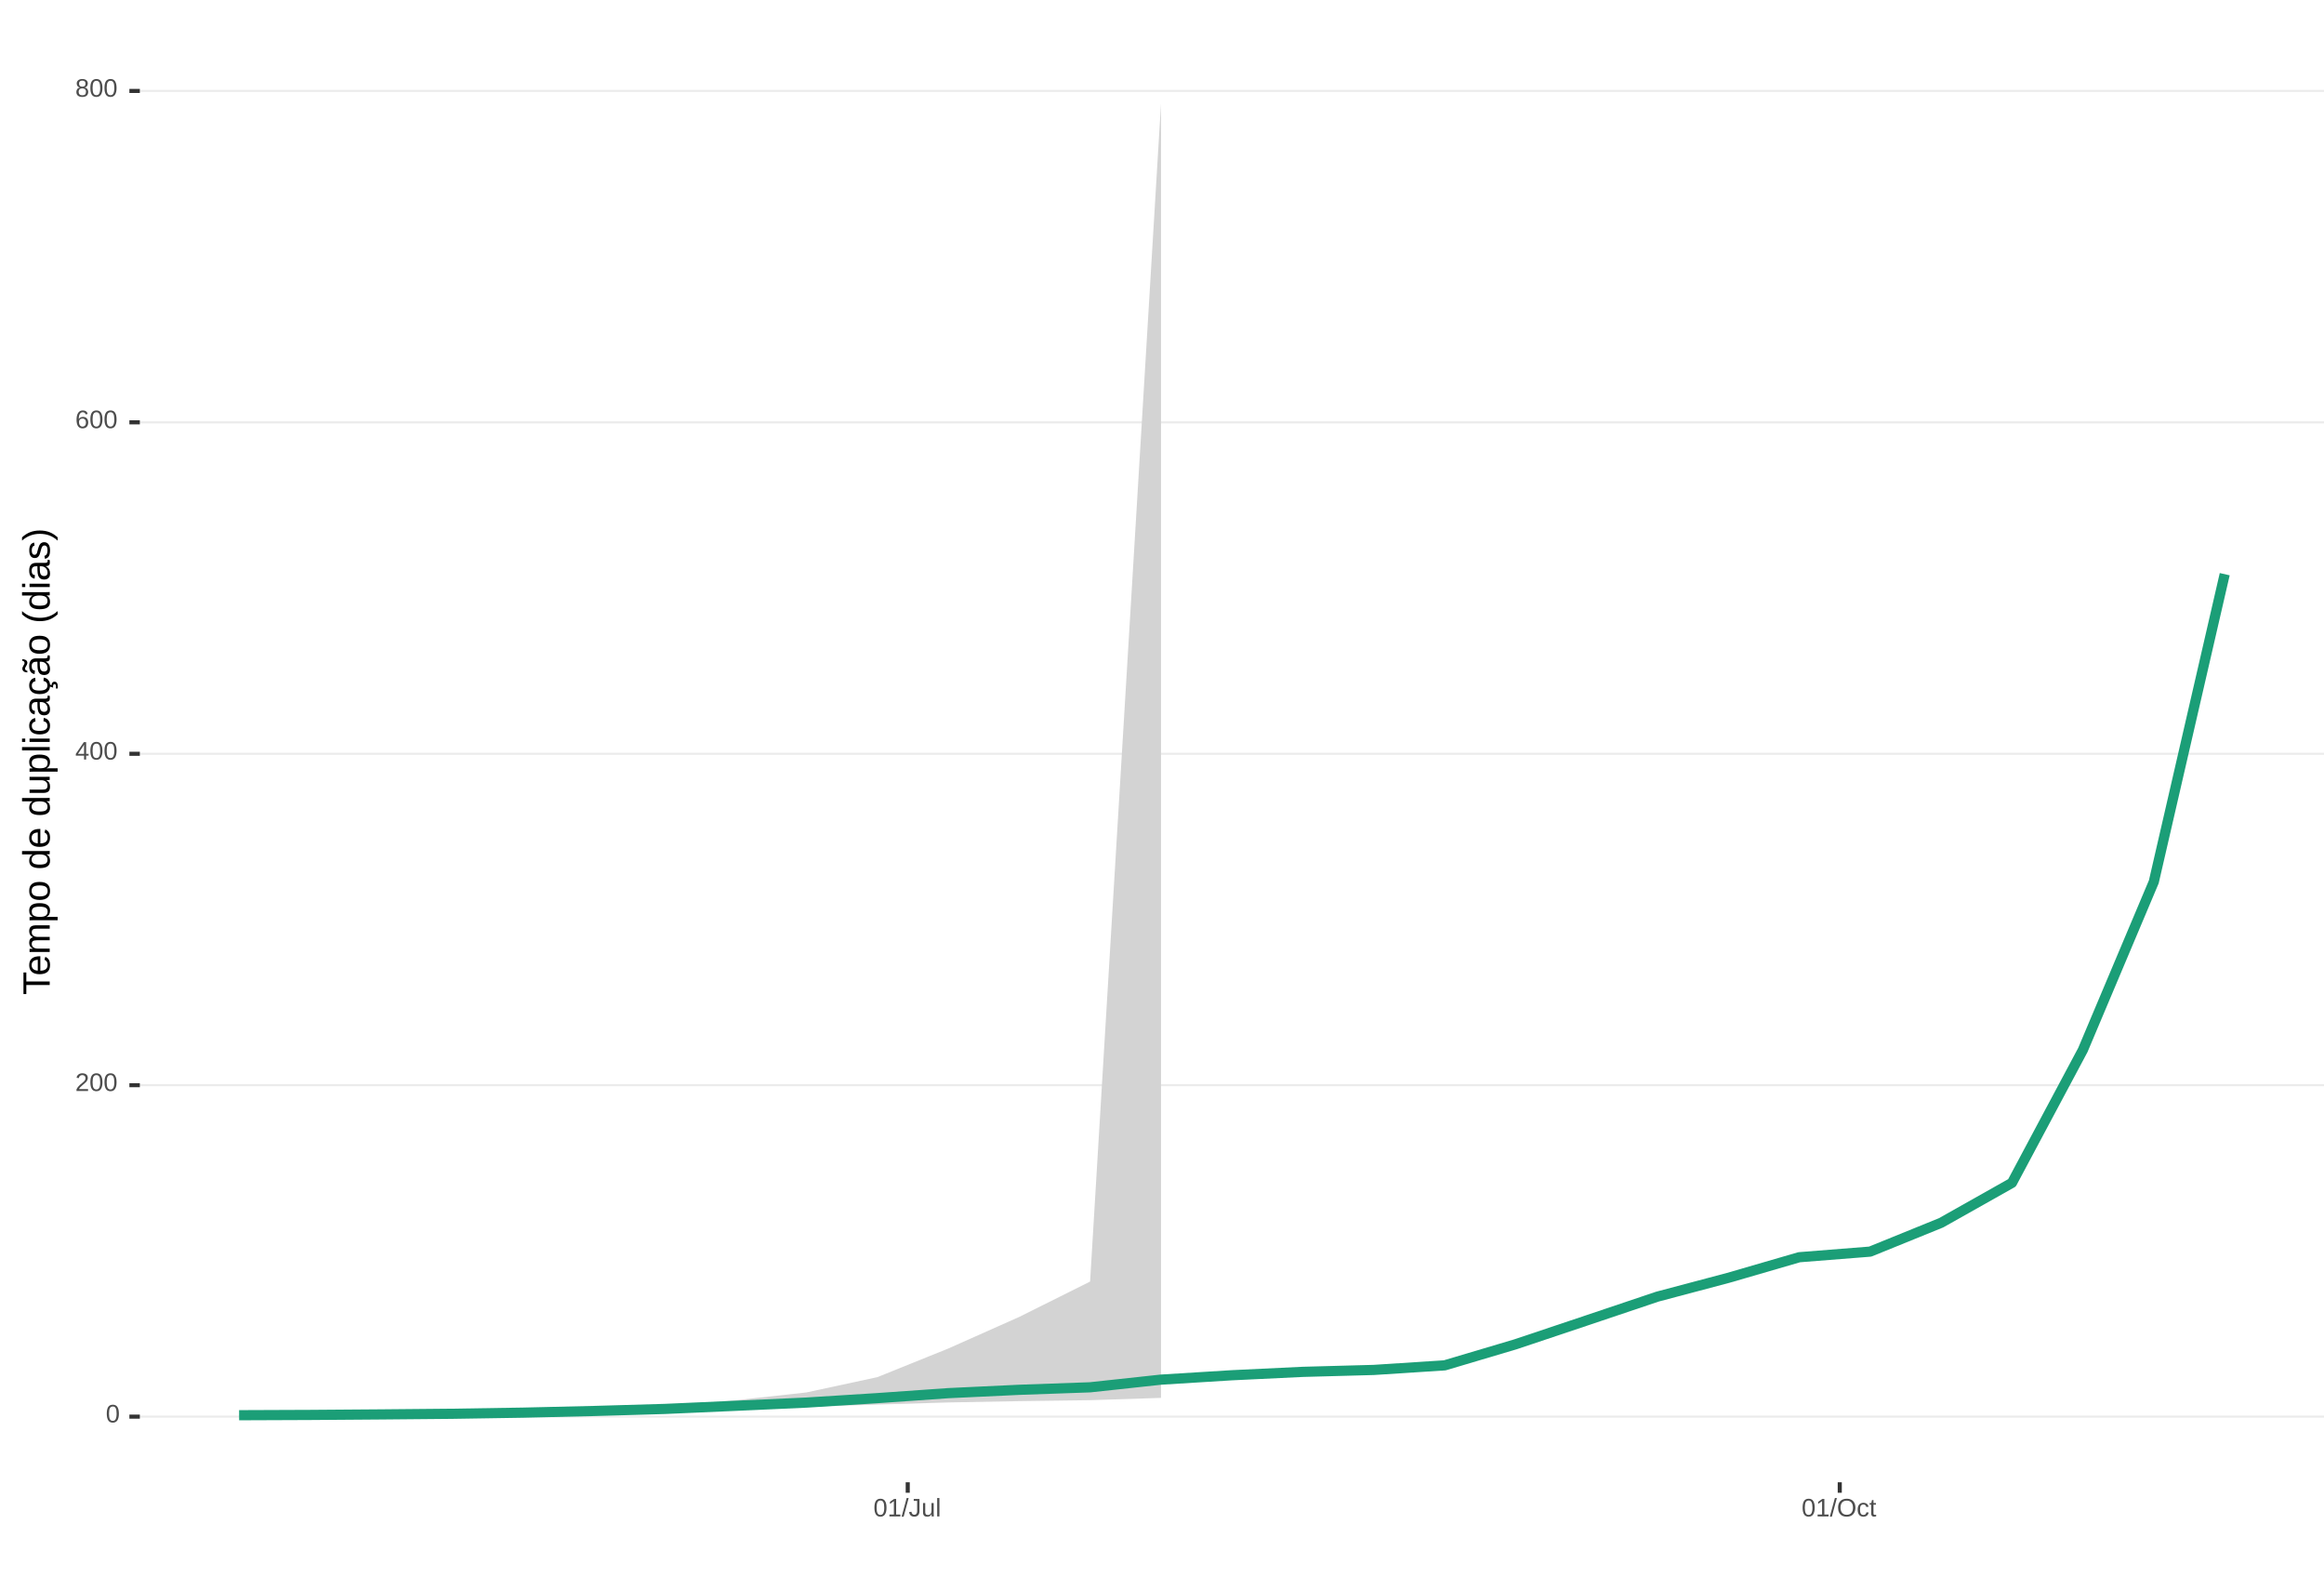
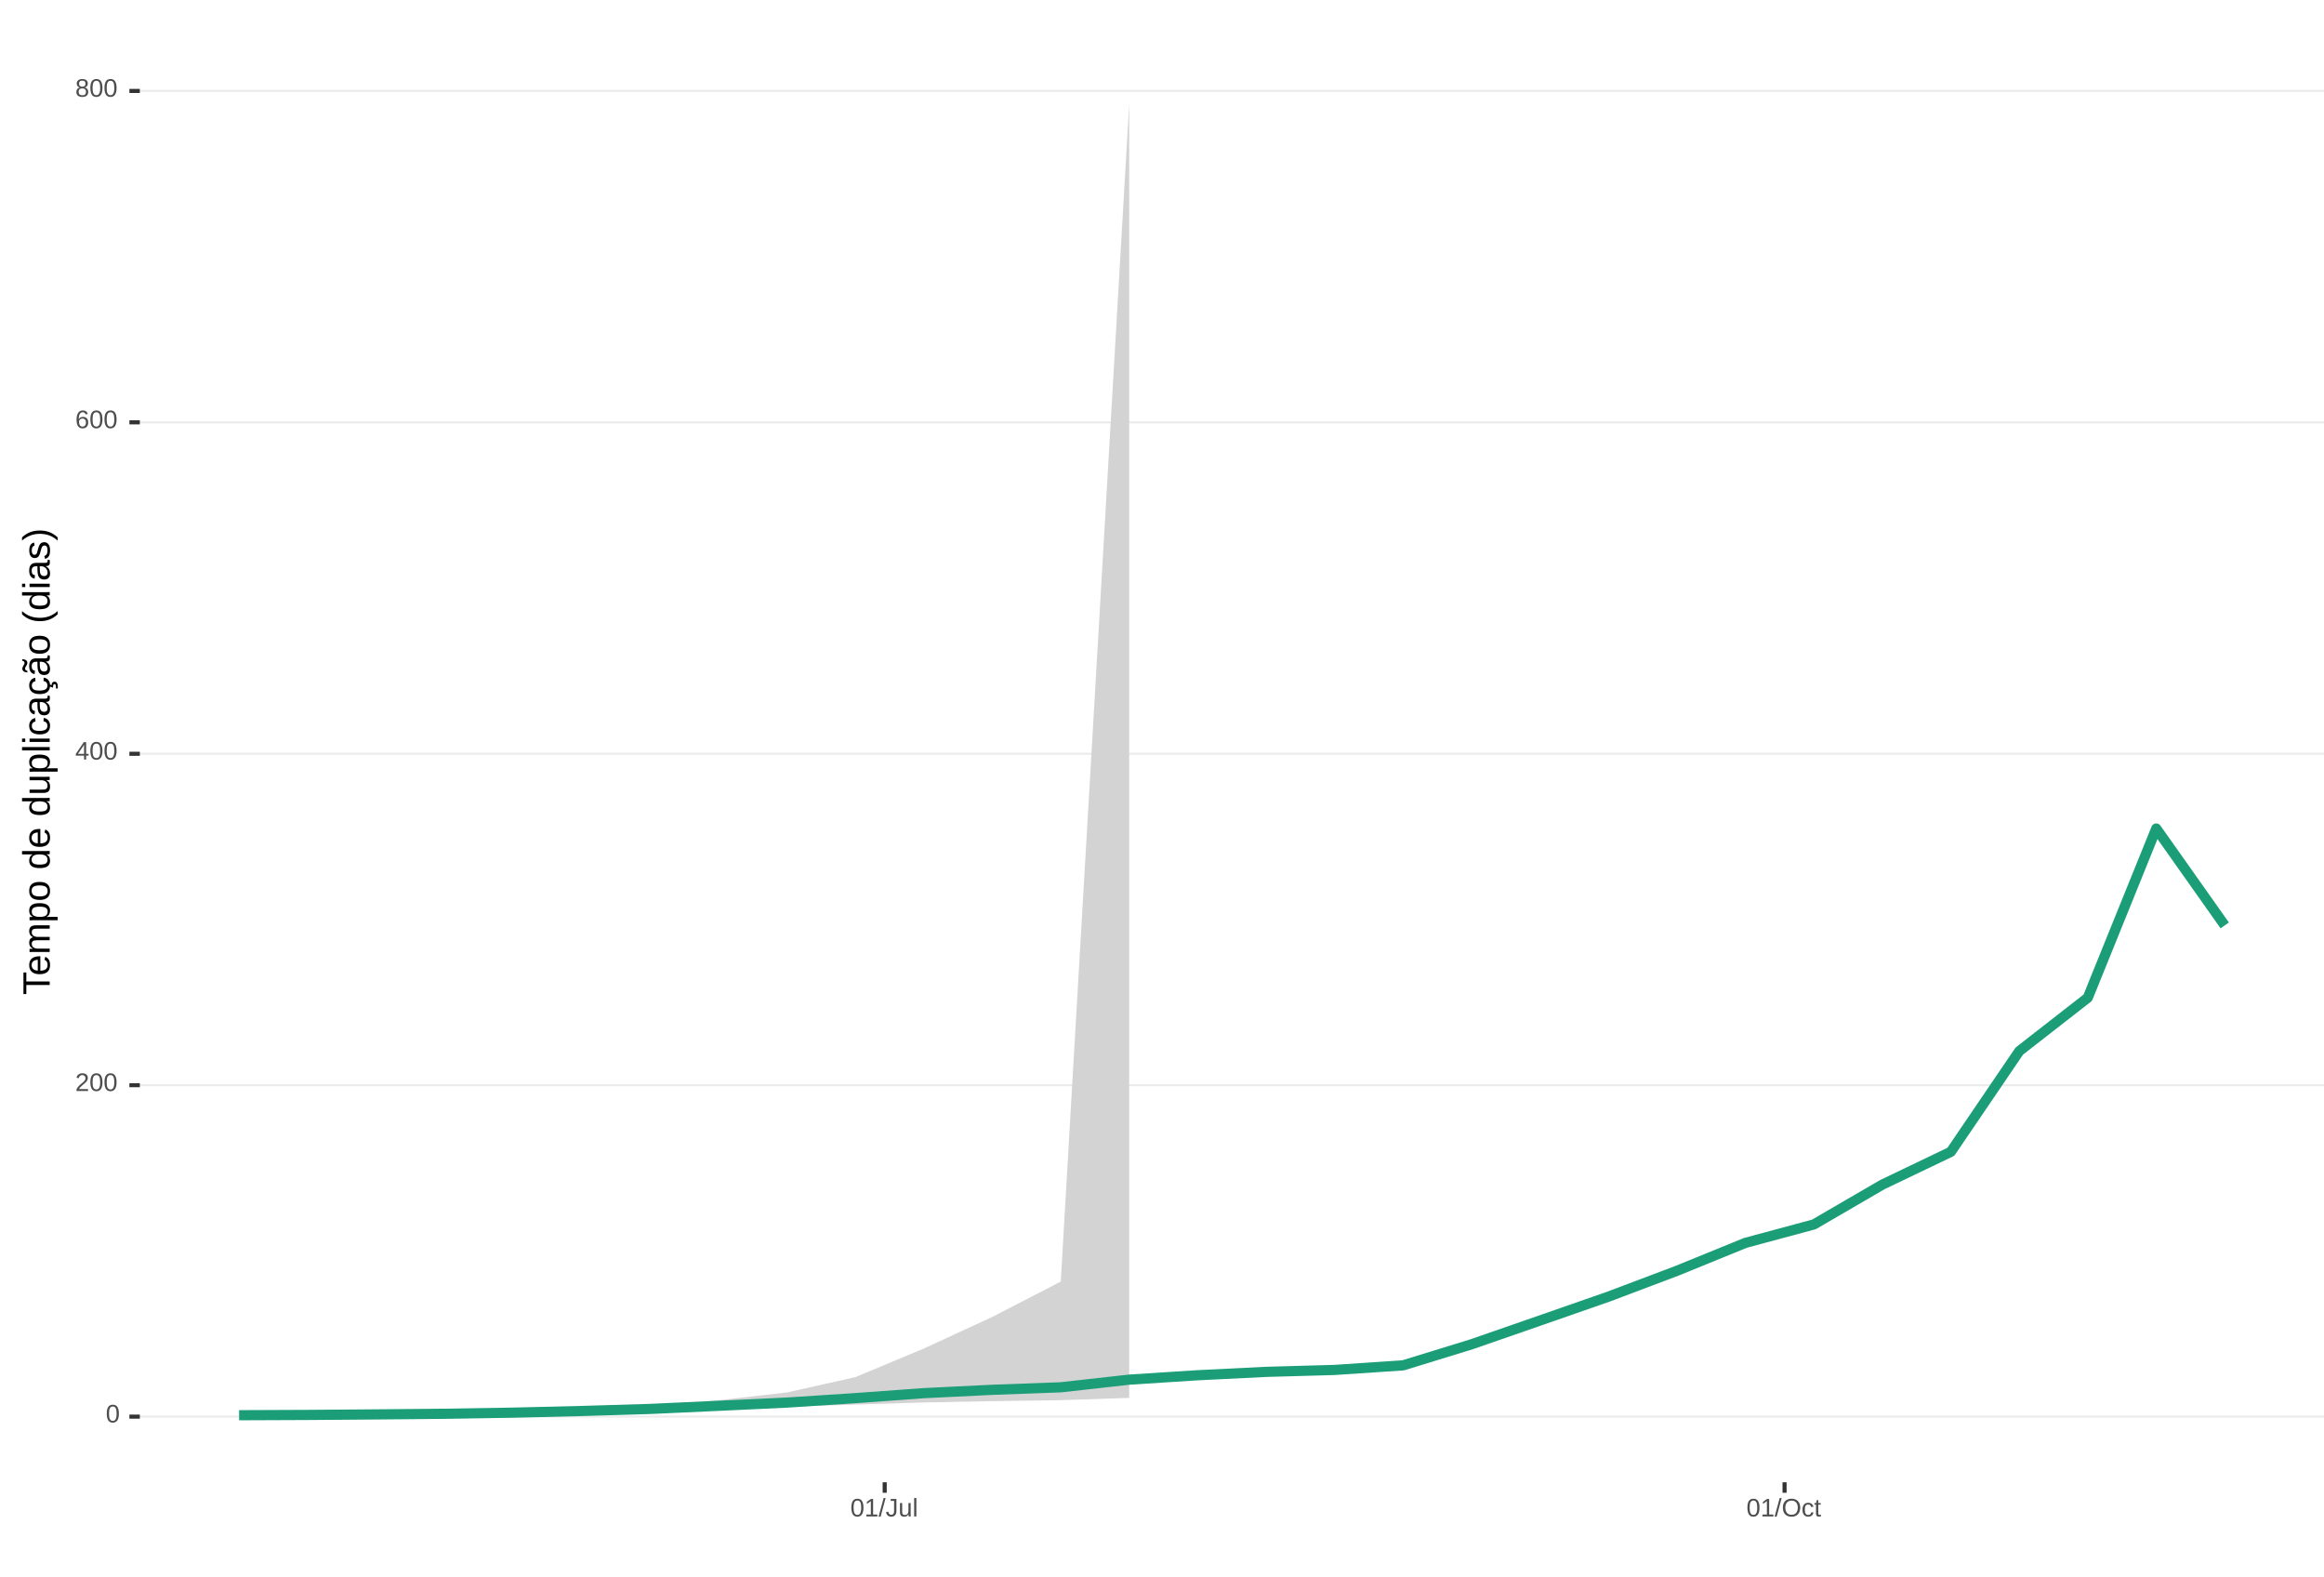
<svg xmlns="http://www.w3.org/2000/svg" xmlns:xlink="http://www.w3.org/1999/xlink" width="609pt" height="413pt" viewBox="0 0 609 413" version="1.1">
  <defs>
    <g>
      <symbol overflow="visible" id="glyph0-0">
        <path style="stroke:none;" d="M 0.672 -4.578 L 4.328 -4.578 L 4.328 0 L 0.672 0 Z M 0.906 -4.328 L 0.906 -0.25 L 4.078 -0.25 L 4.078 -4.328 Z M 0.906 -4.328 " />
      </symbol>
      <symbol overflow="visible" id="glyph0-1">
        <path style="stroke:none;" d="M 3.438 -2.297 C 3.438 -1.523 3.301 -0.938 3.031 -0.531 C 2.758 -0.133 2.363 0.062 1.844 0.062 C 1.312 0.062 0.914 -0.133 0.656 -0.531 C 0.395 -0.938 0.266 -1.523 0.266 -2.297 C 0.266 -3.078 0.391 -3.66 0.641 -4.047 C 0.898 -4.441 1.305 -4.641 1.859 -4.641 C 2.398 -4.641 2.797 -4.441 3.047 -4.047 C 3.305 -3.648 3.438 -3.066 3.438 -2.297 Z M 2.844 -2.297 C 2.844 -2.953 2.766 -3.426 2.609 -3.719 C 2.461 -4.02 2.211 -4.172 1.859 -4.172 C 1.504 -4.172 1.242 -4.023 1.078 -3.734 C 0.922 -3.441 0.844 -2.961 0.844 -2.297 C 0.844 -1.641 0.922 -1.16 1.078 -0.859 C 1.242 -0.555 1.5 -0.406 1.844 -0.406 C 2.188 -0.406 2.438 -0.555 2.594 -0.859 C 2.758 -1.172 2.844 -1.648 2.844 -2.297 Z M 2.844 -2.297 " />
      </symbol>
      <symbol overflow="visible" id="glyph0-2">
        <path style="stroke:none;" d="M 0.328 0 L 0.328 -0.406 C 0.441 -0.664 0.578 -0.891 0.734 -1.078 C 0.898 -1.273 1.066 -1.453 1.234 -1.609 C 1.41 -1.766 1.582 -1.91 1.75 -2.047 C 1.926 -2.18 2.082 -2.316 2.219 -2.453 C 2.363 -2.586 2.477 -2.727 2.562 -2.875 C 2.645 -3.02 2.688 -3.188 2.688 -3.375 C 2.688 -3.625 2.613 -3.816 2.469 -3.953 C 2.32 -4.098 2.117 -4.172 1.859 -4.172 C 1.609 -4.172 1.398 -4.102 1.234 -3.969 C 1.078 -3.832 0.984 -3.641 0.953 -3.391 L 0.359 -3.453 C 0.398 -3.816 0.555 -4.102 0.828 -4.312 C 1.098 -4.531 1.441 -4.641 1.859 -4.641 C 2.316 -4.641 2.672 -4.531 2.922 -4.312 C 3.172 -4.102 3.297 -3.797 3.297 -3.391 C 3.297 -3.211 3.254 -3.035 3.172 -2.859 C 3.086 -2.68 2.969 -2.504 2.812 -2.328 C 2.656 -2.16 2.348 -1.891 1.891 -1.516 C 1.641 -1.316 1.441 -1.133 1.297 -0.969 C 1.148 -0.801 1.047 -0.645 0.984 -0.5 L 3.359 -0.5 L 3.359 0 Z M 0.328 0 " />
      </symbol>
      <symbol overflow="visible" id="glyph0-3">
        <path style="stroke:none;" d="M 2.859 -1.031 L 2.859 0 L 2.312 0 L 2.312 -1.031 L 0.156 -1.031 L 0.156 -1.484 L 2.25 -4.578 L 2.859 -4.578 L 2.859 -1.5 L 3.5 -1.5 L 3.5 -1.031 Z M 2.312 -3.922 C 2.301 -3.91 2.27 -3.852 2.219 -3.75 C 2.164 -3.645 2.125 -3.57 2.094 -3.531 L 0.922 -1.797 L 0.75 -1.562 L 0.688 -1.5 L 2.312 -1.5 Z M 2.312 -3.922 " />
      </symbol>
      <symbol overflow="visible" id="glyph0-4">
        <path style="stroke:none;" d="M 3.406 -1.5 C 3.406 -1.02 3.273 -0.641 3.016 -0.359 C 2.754 -0.078 2.395 0.062 1.938 0.062 C 1.414 0.062 1.02 -0.125 0.75 -0.5 C 0.477 -0.883 0.344 -1.445 0.344 -2.188 C 0.344 -2.977 0.484 -3.582 0.766 -4 C 1.047 -4.426 1.445 -4.641 1.969 -4.641 C 2.664 -4.641 3.102 -4.332 3.281 -3.719 L 2.719 -3.609 C 2.602 -3.984 2.352 -4.172 1.969 -4.172 C 1.633 -4.172 1.375 -4.016 1.188 -3.703 C 1.008 -3.391 0.922 -2.941 0.922 -2.359 C 1.023 -2.555 1.172 -2.703 1.359 -2.797 C 1.555 -2.898 1.781 -2.953 2.031 -2.953 C 2.457 -2.953 2.789 -2.82 3.031 -2.562 C 3.281 -2.301 3.406 -1.945 3.406 -1.5 Z M 2.812 -1.469 C 2.812 -1.801 2.727 -2.055 2.562 -2.234 C 2.406 -2.422 2.18 -2.516 1.891 -2.516 C 1.617 -2.516 1.398 -2.43 1.234 -2.266 C 1.066 -2.109 0.984 -1.891 0.984 -1.609 C 0.984 -1.254 1.066 -0.961 1.234 -0.734 C 1.41 -0.516 1.633 -0.406 1.906 -0.406 C 2.188 -0.406 2.406 -0.5 2.562 -0.688 C 2.727 -0.875 2.812 -1.133 2.812 -1.469 Z M 2.812 -1.469 " />
      </symbol>
      <symbol overflow="visible" id="glyph0-5">
        <path style="stroke:none;" d="M 3.406 -1.281 C 3.406 -0.852 3.27 -0.52 3 -0.281 C 2.738 -0.051 2.359 0.062 1.859 0.062 C 1.367 0.062 0.984 -0.051 0.703 -0.281 C 0.43 -0.508 0.297 -0.836 0.297 -1.266 C 0.297 -1.566 0.379 -1.816 0.547 -2.016 C 0.711 -2.223 0.93 -2.348 1.203 -2.391 L 1.203 -2.406 C 0.953 -2.469 0.754 -2.594 0.609 -2.781 C 0.461 -2.977 0.391 -3.207 0.391 -3.469 C 0.391 -3.82 0.52 -4.102 0.781 -4.312 C 1.051 -4.531 1.406 -4.641 1.844 -4.641 C 2.289 -4.641 2.645 -4.535 2.906 -4.328 C 3.164 -4.117 3.297 -3.832 3.297 -3.469 C 3.297 -3.207 3.223 -2.977 3.078 -2.781 C 2.93 -2.582 2.734 -2.461 2.484 -2.422 L 2.484 -2.406 C 2.773 -2.352 3 -2.227 3.156 -2.031 C 3.32 -1.832 3.406 -1.582 3.406 -1.281 Z M 2.688 -3.438 C 2.688 -3.957 2.406 -4.219 1.844 -4.219 C 1.562 -4.219 1.348 -4.148 1.203 -4.016 C 1.066 -3.891 1 -3.695 1 -3.438 C 1 -3.176 1.07 -2.973 1.219 -2.828 C 1.363 -2.691 1.57 -2.625 1.844 -2.625 C 2.125 -2.625 2.332 -2.688 2.469 -2.812 C 2.613 -2.945 2.688 -3.156 2.688 -3.438 Z M 2.812 -1.328 C 2.812 -1.617 2.723 -1.832 2.547 -1.969 C 2.379 -2.113 2.145 -2.188 1.844 -2.188 C 1.539 -2.188 1.305 -2.109 1.141 -1.953 C 0.973 -1.797 0.891 -1.582 0.891 -1.312 C 0.891 -0.688 1.211 -0.375 1.859 -0.375 C 2.18 -0.375 2.422 -0.445 2.578 -0.594 C 2.734 -0.75 2.812 -0.992 2.812 -1.328 Z M 2.812 -1.328 " />
      </symbol>
      <symbol overflow="visible" id="glyph0-6">
        <path style="stroke:none;" d="M 0.5 0 L 0.5 -0.5 L 1.672 -0.5 L 1.672 -4.016 L 0.641 -3.281 L 0.641 -3.828 L 1.719 -4.578 L 2.266 -4.578 L 2.266 -0.5 L 3.375 -0.5 L 3.375 0 Z M 0.5 0 " />
      </symbol>
      <symbol overflow="visible" id="glyph0-7">
        <path style="stroke:none;" d="M 0 0.062 L 1.328 -4.828 L 1.844 -4.828 L 0.531 0.062 Z M 0 0.062 " />
      </symbol>
      <symbol overflow="visible" id="glyph0-8">
        <path style="stroke:none;" d="M 1.484 0.062 C 0.711 0.062 0.254 -0.336 0.109 -1.141 L 0.719 -1.234 C 0.75 -0.984 0.832 -0.785 0.969 -0.641 C 1.113 -0.504 1.285 -0.438 1.484 -0.438 C 1.711 -0.438 1.891 -0.516 2.016 -0.672 C 2.148 -0.828 2.219 -1.055 2.219 -1.359 L 2.219 -4.078 L 1.328 -4.078 L 1.328 -4.578 L 2.828 -4.578 L 2.828 -1.359 C 2.828 -0.922 2.707 -0.57 2.469 -0.312 C 2.227 -0.062 1.898 0.062 1.484 0.062 Z M 1.484 0.062 " />
      </symbol>
      <symbol overflow="visible" id="glyph0-9">
        <path style="stroke:none;" d="M 1.016 -3.516 L 1.016 -1.281 C 1.016 -1.051 1.035 -0.875 1.078 -0.75 C 1.129 -0.625 1.203 -0.531 1.297 -0.469 C 1.398 -0.414 1.551 -0.391 1.75 -0.391 C 2.031 -0.391 2.25 -0.484 2.406 -0.672 C 2.57 -0.867 2.656 -1.141 2.656 -1.484 L 2.656 -3.516 L 3.234 -3.516 L 3.234 -0.75 C 3.234 -0.344 3.242 -0.094 3.266 0 L 2.703 0 C 2.703 -0.008 2.703 -0.035 2.703 -0.078 C 2.703 -0.129 2.695 -0.188 2.688 -0.25 C 2.688 -0.312 2.688 -0.426 2.688 -0.594 L 2.672 -0.594 C 2.535 -0.352 2.379 -0.18 2.203 -0.078 C 2.023 0.016 1.805 0.062 1.547 0.062 C 1.16 0.062 0.879 -0.031 0.703 -0.219 C 0.523 -0.414 0.438 -0.734 0.438 -1.172 L 0.438 -3.516 Z M 1.016 -3.516 " />
      </symbol>
      <symbol overflow="visible" id="glyph0-10">
        <path style="stroke:none;" d="M 0.453 0 L 0.453 -4.828 L 1.031 -4.828 L 1.031 0 Z M 0.453 0 " />
      </symbol>
      <symbol overflow="visible" id="glyph0-11">
        <path style="stroke:none;" d="M 4.859 -2.312 C 4.859 -1.832 4.766 -1.41 4.578 -1.047 C 4.398 -0.691 4.141 -0.414 3.797 -0.219 C 3.453 -0.031 3.047 0.062 2.578 0.062 C 2.109 0.062 1.703 -0.031 1.359 -0.219 C 1.023 -0.406 0.766 -0.68 0.578 -1.047 C 0.398 -1.41 0.312 -1.832 0.312 -2.312 C 0.312 -3.039 0.508 -3.609 0.906 -4.016 C 1.312 -4.43 1.875 -4.641 2.594 -4.641 C 3.062 -4.641 3.461 -4.547 3.797 -4.359 C 4.141 -4.18 4.398 -3.914 4.578 -3.562 C 4.766 -3.207 4.859 -2.789 4.859 -2.312 Z M 4.219 -2.312 C 4.219 -2.883 4.078 -3.332 3.797 -3.656 C 3.516 -3.977 3.113 -4.141 2.594 -4.141 C 2.062 -4.141 1.656 -3.977 1.375 -3.656 C 1.094 -3.332 0.953 -2.883 0.953 -2.312 C 0.953 -1.738 1.094 -1.281 1.375 -0.938 C 1.664 -0.602 2.066 -0.438 2.578 -0.438 C 3.109 -0.438 3.516 -0.598 3.797 -0.922 C 4.078 -1.254 4.219 -1.719 4.219 -2.312 Z M 4.219 -2.312 " />
      </symbol>
      <symbol overflow="visible" id="glyph0-12">
        <path style="stroke:none;" d="M 0.891 -1.781 C 0.891 -1.312 0.961 -0.961 1.109 -0.734 C 1.254 -0.504 1.477 -0.391 1.781 -0.391 C 1.988 -0.391 2.16 -0.445 2.297 -0.562 C 2.441 -0.676 2.531 -0.848 2.562 -1.078 L 3.156 -1.047 C 3.102 -0.711 2.957 -0.441 2.719 -0.234 C 2.477 -0.035 2.172 0.062 1.797 0.062 C 1.305 0.062 0.93 -0.094 0.672 -0.406 C 0.41 -0.719 0.281 -1.172 0.281 -1.766 C 0.281 -2.359 0.41 -2.805 0.672 -3.109 C 0.93 -3.422 1.305 -3.578 1.797 -3.578 C 2.148 -3.578 2.445 -3.484 2.688 -3.297 C 2.926 -3.109 3.078 -2.852 3.141 -2.531 L 2.531 -2.484 C 2.5 -2.68 2.422 -2.836 2.297 -2.953 C 2.172 -3.066 2 -3.125 1.781 -3.125 C 1.469 -3.125 1.238 -3.02 1.094 -2.812 C 0.957 -2.602 0.891 -2.258 0.891 -1.781 Z M 0.891 -1.781 " />
      </symbol>
      <symbol overflow="visible" id="glyph0-13">
        <path style="stroke:none;" d="M 1.797 -0.031 C 1.609 0.02 1.41 0.047 1.203 0.047 C 0.734 0.047 0.5 -0.219 0.5 -0.75 L 0.5 -3.094 L 0.094 -3.094 L 0.094 -3.516 L 0.531 -3.516 L 0.703 -4.297 L 1.094 -4.297 L 1.094 -3.516 L 1.734 -3.516 L 1.734 -3.094 L 1.094 -3.094 L 1.094 -0.875 C 1.094 -0.707 1.117 -0.586 1.172 -0.516 C 1.223 -0.441 1.32 -0.406 1.469 -0.406 C 1.539 -0.406 1.648 -0.422 1.797 -0.453 Z M 1.797 -0.031 " />
      </symbol>
      <symbol overflow="visible" id="glyph1-0">
        <path style="stroke:none;" d="M -6.875 -1 L -6.875 -6.5 L 0 -6.5 L 0 -1 Z M -6.516 -1.375 L -0.375 -1.375 L -0.375 -6.125 L -6.516 -6.125 Z M -6.516 -1.375 " />
      </symbol>
      <symbol overflow="visible" id="glyph1-1">
        <path style="stroke:none;" d="M -6.125 -3.516 L 0 -3.516 L 0 -2.594 L -6.125 -2.594 L -6.125 -0.219 L -6.875 -0.219 L -6.875 -5.875 L -6.125 -5.875 Z M -6.125 -3.516 " />
      </symbol>
      <symbol overflow="visible" id="glyph1-2">
        <path style="stroke:none;" d="M -2.453 -1.344 C -1.848 -1.344 -1.379 -1.469 -1.047 -1.719 C -0.723 -1.969 -0.562 -2.336 -0.562 -2.828 C -0.562 -3.203 -0.633 -3.504 -0.781 -3.734 C -0.938 -3.961 -1.133 -4.117 -1.375 -4.203 L -1.156 -4.969 C -0.32 -4.656 0.094 -3.941 0.094 -2.828 C 0.094 -2.047 -0.133 -1.445 -0.594 -1.031 C -1.062 -0.625 -1.754 -0.422 -2.672 -0.422 C -3.547 -0.422 -4.211 -0.625 -4.672 -1.031 C -5.141 -1.445 -5.375 -2.031 -5.375 -2.781 C -5.375 -4.344 -4.441 -5.125 -2.578 -5.125 L -2.453 -5.125 Z M -3.125 -4.203 C -3.688 -4.16 -4.094 -4.02 -4.344 -3.781 C -4.602 -3.551 -4.734 -3.219 -4.734 -2.781 C -4.734 -2.352 -4.586 -2.016 -4.297 -1.766 C -4.016 -1.516 -3.625 -1.379 -3.125 -1.359 Z M -3.125 -4.203 " />
      </symbol>
      <symbol overflow="visible" id="glyph1-3">
        <path style="stroke:none;" d="M 0 -3.75 L -3.344 -3.75 C -3.852 -3.75 -4.207 -3.676 -4.406 -3.531 C -4.602 -3.395 -4.703 -3.145 -4.703 -2.781 C -4.703 -2.406 -4.555 -2.109 -4.266 -1.891 C -3.984 -1.672 -3.582 -1.562 -3.062 -1.562 L 0 -1.562 L 0 -0.688 L -4.156 -0.688 C -4.77 -0.688 -5.145 -0.68 -5.281 -0.672 L -5.281 -1.5 C -5.27 -1.5 -5.227 -1.5 -5.156 -1.5 C -5.082 -1.508 -5 -1.516 -4.906 -1.516 C -4.812 -1.523 -4.633 -1.531 -4.375 -1.531 L -4.375 -1.547 C -4.75 -1.734 -5.008 -1.945 -5.156 -2.188 C -5.301 -2.438 -5.375 -2.738 -5.375 -3.094 C -5.375 -3.488 -5.297 -3.801 -5.141 -4.031 C -4.984 -4.27 -4.727 -4.438 -4.375 -4.531 L -4.375 -4.547 C -4.727 -4.723 -4.984 -4.941 -5.141 -5.203 C -5.297 -5.461 -5.375 -5.773 -5.375 -6.141 C -5.375 -6.672 -5.227 -7.055 -4.938 -7.297 C -4.656 -7.547 -4.18 -7.672 -3.516 -7.672 L 0 -7.672 L 0 -6.797 L -3.344 -6.797 C -3.852 -6.797 -4.207 -6.723 -4.406 -6.578 C -4.602 -6.441 -4.703 -6.191 -4.703 -5.828 C -4.703 -5.453 -4.555 -5.156 -4.266 -4.938 C -3.984 -4.727 -3.582 -4.625 -3.062 -4.625 L 0 -4.625 Z M 0 -3.75 " />
      </symbol>
      <symbol overflow="visible" id="glyph1-4">
        <path style="stroke:none;" d="M -2.672 -5.141 C -0.828 -5.141 0.094 -4.492 0.094 -3.203 C 0.094 -2.391 -0.211 -1.844 -0.828 -1.562 L -0.828 -1.531 C -0.797 -1.539 -0.516 -1.547 0.016 -1.547 L 2.078 -1.547 L 2.078 -0.672 L -4.203 -0.672 C -4.742 -0.672 -5.102 -0.66 -5.281 -0.641 L -5.281 -1.5 C -5.27 -1.5 -5.223 -1.5 -5.141 -1.5 C -5.066 -1.508 -4.945 -1.52 -4.781 -1.531 C -4.613 -1.539 -4.5 -1.547 -4.438 -1.547 L -4.438 -1.562 C -4.758 -1.719 -4.992 -1.922 -5.141 -2.172 C -5.297 -2.43 -5.375 -2.773 -5.375 -3.203 C -5.375 -3.848 -5.156 -4.332 -4.719 -4.656 C -4.281 -4.977 -3.598 -5.141 -2.672 -5.141 Z M -2.641 -4.219 C -3.379 -4.219 -3.906 -4.117 -4.219 -3.922 C -4.539 -3.723 -4.703 -3.406 -4.703 -2.969 C -4.703 -2.625 -4.629 -2.352 -4.484 -2.156 C -4.336 -1.957 -4.109 -1.805 -3.797 -1.703 C -3.484 -1.598 -3.078 -1.547 -2.578 -1.547 C -1.879 -1.547 -1.363 -1.656 -1.031 -1.875 C -0.707 -2.102 -0.547 -2.469 -0.547 -2.969 C -0.547 -3.406 -0.707 -3.723 -1.031 -3.922 C -1.352 -4.117 -1.891 -4.219 -2.641 -4.219 Z M -2.641 -4.219 " />
      </symbol>
      <symbol overflow="visible" id="glyph1-5">
        <path style="stroke:none;" d="M -2.641 -5.141 C -1.723 -5.141 -1.035 -4.938 -0.578 -4.531 C -0.129 -4.125 0.094 -3.535 0.094 -2.766 C 0.094 -1.992 -0.141 -1.41 -0.609 -1.016 C -1.078 -0.617 -1.754 -0.422 -2.641 -0.422 C -4.461 -0.422 -5.375 -1.207 -5.375 -2.781 C -5.375 -3.594 -5.148 -4.188 -4.703 -4.562 C -4.266 -4.945 -3.578 -5.141 -2.641 -5.141 Z M -2.641 -4.219 C -3.367 -4.219 -3.898 -4.109 -4.234 -3.891 C -4.566 -3.672 -4.734 -3.305 -4.734 -2.797 C -4.734 -2.285 -4.562 -1.914 -4.219 -1.688 C -3.883 -1.457 -3.359 -1.344 -2.641 -1.344 C -1.953 -1.344 -1.43 -1.453 -1.078 -1.672 C -0.723 -1.898 -0.547 -2.258 -0.547 -2.75 C -0.547 -3.281 -0.711 -3.656 -1.047 -3.875 C -1.391 -4.102 -1.922 -4.219 -2.641 -4.219 Z M -2.641 -4.219 " />
      </symbol>
      <symbol overflow="visible" id="glyph1-6">
        <path style="stroke:none;" d="" />
      </symbol>
      <symbol overflow="visible" id="glyph1-7">
        <path style="stroke:none;" d="M -0.844 -4.016 C -0.508 -3.848 -0.27 -3.629 -0.125 -3.359 C 0.02 -3.086 0.094 -2.754 0.094 -2.359 C 0.094 -1.691 -0.129 -1.203 -0.578 -0.891 C -1.023 -0.578 -1.707 -0.422 -2.625 -0.422 C -4.457 -0.422 -5.375 -1.066 -5.375 -2.359 C -5.375 -2.766 -5.301 -3.098 -5.156 -3.359 C -5.008 -3.629 -4.781 -3.848 -4.469 -4.016 L -7.25 -4.016 L -7.25 -4.891 L -1.094 -4.891 C -0.539 -4.891 -0.176 -4.898 0 -4.922 L 0 -4.078 C -0.051 -4.066 -0.172 -4.055 -0.359 -4.047 C -0.547 -4.035 -0.707 -4.031 -0.844 -4.031 Z M -2.641 -1.344 C -1.898 -1.344 -1.367 -1.438 -1.047 -1.625 C -0.734 -1.82 -0.578 -2.145 -0.578 -2.594 C -0.578 -3.082 -0.75 -3.441 -1.094 -3.672 C -1.438 -3.898 -1.973 -4.016 -2.703 -4.016 C -3.398 -4.016 -3.91 -3.898 -4.234 -3.672 C -4.566 -3.441 -4.734 -3.082 -4.734 -2.594 C -4.734 -2.156 -4.566 -1.836 -4.234 -1.641 C -3.91 -1.441 -3.379 -1.344 -2.641 -1.344 Z M -2.641 -1.344 " />
      </symbol>
      <symbol overflow="visible" id="glyph1-8">
        <path style="stroke:none;" d="M -5.281 -1.531 L -1.938 -1.531 C -1.582 -1.531 -1.305 -1.562 -1.109 -1.625 C -0.922 -1.695 -0.785 -1.805 -0.703 -1.953 C -0.617 -2.109 -0.578 -2.332 -0.578 -2.625 C -0.578 -3.039 -0.723 -3.367 -1.016 -3.609 C -1.305 -3.859 -1.707 -3.984 -2.219 -3.984 L -5.281 -3.984 L -5.281 -4.875 L -1.125 -4.875 C -0.508 -4.875 -0.133 -4.879 0 -4.891 L 0 -4.062 C -0.02 -4.062 -0.062 -4.055 -0.125 -4.047 C -0.195 -4.047 -0.281 -4.039 -0.375 -4.031 C -0.469 -4.031 -0.645 -4.031 -0.906 -4.031 L -0.906 -4.016 C -0.539 -3.816 -0.281 -3.582 -0.125 -3.312 C 0.02 -3.051 0.094 -2.723 0.094 -2.328 C 0.094 -1.742 -0.047 -1.316 -0.328 -1.047 C -0.617 -0.785 -1.098 -0.656 -1.766 -0.656 L -5.281 -0.656 Z M -5.281 -1.531 " />
      </symbol>
      <symbol overflow="visible" id="glyph1-9">
        <path style="stroke:none;" d="M 0 -0.672 L -7.25 -0.672 L -7.25 -1.547 L 0 -1.547 Z M 0 -0.672 " />
      </symbol>
      <symbol overflow="visible" id="glyph1-10">
        <path style="stroke:none;" d="M -6.406 -0.672 L -7.25 -0.672 L -7.25 -1.547 L -6.406 -1.547 Z M 0 -0.672 L -5.281 -0.672 L -5.281 -1.547 L 0 -1.547 Z M 0 -0.672 " />
      </symbol>
      <symbol overflow="visible" id="glyph1-11">
        <path style="stroke:none;" d="M -2.672 -1.344 C -1.961 -1.344 -1.438 -1.453 -1.094 -1.672 C -0.758 -1.891 -0.594 -2.223 -0.594 -2.672 C -0.594 -2.984 -0.676 -3.242 -0.844 -3.453 C -1.02 -3.672 -1.281 -3.801 -1.625 -3.844 L -1.578 -4.734 C -1.066 -4.672 -0.66 -4.457 -0.359 -4.094 C -0.055 -3.727 0.094 -3.266 0.094 -2.703 C 0.094 -1.961 -0.133 -1.395 -0.594 -1 C -1.062 -0.613 -1.742 -0.422 -2.641 -0.422 C -3.535 -0.422 -4.211 -0.613 -4.672 -1 C -5.141 -1.395 -5.375 -1.957 -5.375 -2.688 C -5.375 -3.227 -5.234 -3.676 -4.953 -4.031 C -4.68 -4.395 -4.297 -4.617 -3.797 -4.703 L -3.734 -3.797 C -4.023 -3.754 -4.254 -3.641 -4.422 -3.453 C -4.598 -3.266 -4.688 -3.004 -4.688 -2.672 C -4.688 -2.203 -4.531 -1.863 -4.219 -1.656 C -3.914 -1.445 -3.398 -1.344 -2.672 -1.344 Z M -2.672 -1.344 " />
      </symbol>
      <symbol overflow="visible" id="glyph1-12">
        <path style="stroke:none;" d="M 0.094 -2.016 C 0.094 -1.484 -0.047 -1.082 -0.328 -0.812 C -0.609 -0.551 -0.988 -0.422 -1.469 -0.422 C -2.02 -0.422 -2.441 -0.598 -2.734 -0.953 C -3.023 -1.316 -3.18 -1.898 -3.203 -2.703 L -3.219 -3.891 L -3.516 -3.891 C -3.941 -3.891 -4.25 -3.797 -4.438 -3.609 C -4.625 -3.43 -4.719 -3.148 -4.719 -2.766 C -4.719 -2.367 -4.648 -2.078 -4.516 -1.891 C -4.379 -1.711 -4.164 -1.609 -3.875 -1.578 L -3.953 -0.656 C -4.898 -0.812 -5.375 -1.52 -5.375 -2.781 C -5.375 -3.445 -5.223 -3.945 -4.922 -4.281 C -4.617 -4.613 -4.18 -4.781 -3.609 -4.781 L -1.328 -4.781 C -1.066 -4.781 -0.867 -4.812 -0.734 -4.875 C -0.609 -4.945 -0.547 -5.082 -0.547 -5.281 C -0.547 -5.363 -0.555 -5.457 -0.578 -5.562 L -0.031 -5.562 C 0.02 -5.344 0.047 -5.117 0.047 -4.891 C 0.047 -4.555 -0.035 -4.316 -0.203 -4.172 C -0.379 -4.023 -0.648 -3.941 -1.016 -3.922 L -1.016 -3.891 C -0.609 -3.672 -0.32 -3.41 -0.156 -3.109 C 0.008 -2.805 0.094 -2.441 0.094 -2.016 Z M -0.562 -2.219 C -0.562 -2.539 -0.633 -2.828 -0.781 -3.078 C -0.926 -3.328 -1.125 -3.523 -1.375 -3.672 C -1.633 -3.816 -1.898 -3.891 -2.172 -3.891 L -2.609 -3.891 L -2.594 -2.938 C -2.582 -2.52 -2.535 -2.203 -2.453 -1.984 C -2.379 -1.773 -2.258 -1.613 -2.094 -1.5 C -1.938 -1.383 -1.723 -1.328 -1.453 -1.328 C -1.172 -1.328 -0.953 -1.406 -0.797 -1.562 C -0.641 -1.719 -0.562 -1.938 -0.562 -2.219 Z M -0.562 -2.219 " />
      </symbol>
      <symbol overflow="visible" id="glyph1-13">
        <path style="stroke:none;" d="M -2.672 -1.344 C -1.961 -1.344 -1.438 -1.453 -1.094 -1.672 C -0.758 -1.891 -0.594 -2.223 -0.594 -2.672 C -0.594 -2.984 -0.676 -3.242 -0.844 -3.453 C -1.02 -3.672 -1.281 -3.801 -1.625 -3.844 L -1.578 -4.734 C -1.066 -4.672 -0.66 -4.457 -0.359 -4.094 C -0.055 -3.727 0.094 -3.266 0.094 -2.703 C 0.094 -1.961 -0.133 -1.395 -0.594 -1 C -1.062 -0.613 -1.742 -0.422 -2.641 -0.422 C -3.535 -0.422 -4.211 -0.613 -4.672 -1 C -5.141 -1.395 -5.375 -1.957 -5.375 -2.688 C -5.375 -3.227 -5.234 -3.676 -4.953 -4.031 C -4.68 -4.395 -4.297 -4.617 -3.797 -4.703 L -3.734 -3.797 C -4.023 -3.754 -4.254 -3.641 -4.422 -3.453 C -4.598 -3.266 -4.688 -3.004 -4.688 -2.672 C -4.688 -2.203 -4.531 -1.863 -4.219 -1.656 C -3.914 -1.445 -3.398 -1.344 -2.672 -1.344 Z M 1.234 -3.672 C 1.828 -3.672 2.125 -3.223 2.125 -2.328 C 2.125 -2.148 2.113 -2.004 2.094 -1.891 L 1.625 -1.891 C 1.645 -2.055 1.656 -2.195 1.656 -2.312 C 1.656 -2.789 1.52 -3.031 1.25 -3.031 C 1 -3.031 0.875 -2.812 0.875 -2.375 C 0.875 -2.238 0.879 -2.148 0.891 -2.109 L 0 -2.422 L 0 -2.938 L 0.484 -2.75 C 0.492 -3.062 0.566 -3.289 0.703 -3.438 C 0.836 -3.594 1.016 -3.672 1.234 -3.672 Z M 1.234 -3.672 " />
      </symbol>
      <symbol overflow="visible" id="glyph1-14">
        <path style="stroke:none;" d="M 0.094 -2.016 C 0.094 -1.484 -0.047 -1.082 -0.328 -0.812 C -0.609 -0.551 -0.988 -0.422 -1.469 -0.422 C -2.02 -0.422 -2.441 -0.598 -2.734 -0.953 C -3.023 -1.316 -3.18 -1.898 -3.203 -2.703 L -3.219 -3.891 L -3.516 -3.891 C -3.941 -3.891 -4.25 -3.797 -4.438 -3.609 C -4.625 -3.43 -4.719 -3.148 -4.719 -2.766 C -4.719 -2.367 -4.648 -2.078 -4.516 -1.891 C -4.379 -1.711 -4.164 -1.609 -3.875 -1.578 L -3.953 -0.656 C -4.898 -0.812 -5.375 -1.52 -5.375 -2.781 C -5.375 -3.445 -5.223 -3.945 -4.922 -4.281 C -4.617 -4.613 -4.18 -4.781 -3.609 -4.781 L -1.328 -4.781 C -1.066 -4.781 -0.867 -4.812 -0.734 -4.875 C -0.609 -4.945 -0.547 -5.082 -0.547 -5.281 C -0.547 -5.363 -0.555 -5.457 -0.578 -5.562 L -0.031 -5.562 C 0.02 -5.344 0.047 -5.117 0.047 -4.891 C 0.047 -4.555 -0.035 -4.316 -0.203 -4.172 C -0.379 -4.023 -0.648 -3.941 -1.016 -3.922 L -1.016 -3.891 C -0.609 -3.672 -0.32 -3.41 -0.156 -3.109 C 0.008 -2.805 0.094 -2.441 0.094 -2.016 Z M -0.562 -2.219 C -0.562 -2.539 -0.633 -2.828 -0.781 -3.078 C -0.926 -3.328 -1.125 -3.523 -1.375 -3.672 C -1.633 -3.816 -1.898 -3.891 -2.172 -3.891 L -2.609 -3.891 L -2.594 -2.938 C -2.582 -2.52 -2.535 -2.203 -2.453 -1.984 C -2.379 -1.773 -2.258 -1.613 -2.094 -1.5 C -1.938 -1.383 -1.723 -1.328 -1.453 -1.328 C -1.172 -1.328 -0.953 -1.406 -0.797 -1.562 C -0.641 -1.719 -0.562 -1.938 -0.562 -2.219 Z M -5.859 -3.609 C -5.859 -3.473 -5.891 -3.332 -5.953 -3.188 C -6.016 -3.051 -6.082 -2.922 -6.156 -2.797 C -6.227 -2.672 -6.297 -2.551 -6.359 -2.438 C -6.422 -2.32 -6.453 -2.211 -6.453 -2.109 C -6.453 -1.93 -6.398 -1.797 -6.297 -1.703 C -6.191 -1.617 -6.047 -1.562 -5.859 -1.531 L -5.859 -1.094 C -6.191 -1.125 -6.441 -1.176 -6.609 -1.25 C -6.785 -1.332 -6.922 -1.441 -7.016 -1.578 C -7.117 -1.711 -7.172 -1.879 -7.172 -2.078 C -7.172 -2.223 -7.141 -2.363 -7.078 -2.5 C -7.023 -2.633 -6.957 -2.766 -6.875 -2.891 C -6.801 -3.023 -6.734 -3.145 -6.672 -3.25 C -6.617 -3.363 -6.594 -3.473 -6.594 -3.578 C -6.594 -3.898 -6.785 -4.086 -7.172 -4.141 L -7.172 -4.594 C -6.691 -4.539 -6.352 -4.43 -6.156 -4.266 C -5.957 -4.098 -5.859 -3.879 -5.859 -3.609 Z M -5.859 -3.609 " />
      </symbol>
      <symbol overflow="visible" id="glyph1-15">
        <path style="stroke:none;" d="M -2.594 -0.625 C -3.539 -0.625 -4.383 -0.77 -5.125 -1.062 C -5.875 -1.352 -6.582 -1.805 -7.25 -2.422 L -7.25 -3.266 C -6.57 -2.66 -5.852 -2.211 -5.094 -1.922 C -4.332 -1.641 -3.5 -1.5 -2.594 -1.5 C -1.688 -1.5 -0.852 -1.641 -0.094 -1.922 C 0.664 -2.203 1.391 -2.648 2.078 -3.266 L 2.078 -2.422 C 1.41 -1.805 0.703 -1.352 -0.047 -1.062 C -0.797 -0.77 -1.641 -0.625 -2.578 -0.625 Z M -2.594 -0.625 " />
      </symbol>
      <symbol overflow="visible" id="glyph1-16">
        <path style="stroke:none;" d="M -1.453 -4.641 C -0.961 -4.641 -0.582 -4.453 -0.312 -4.078 C -0.039 -3.703 0.094 -3.176 0.094 -2.5 C 0.094 -1.844 -0.008 -1.332 -0.219 -0.969 C -0.438 -0.613 -0.773 -0.383 -1.234 -0.281 L -1.391 -1.062 C -1.109 -1.133 -0.898 -1.285 -0.766 -1.516 C -0.641 -1.754 -0.578 -2.082 -0.578 -2.5 C -0.578 -2.945 -0.645 -3.27 -0.781 -3.469 C -0.914 -3.676 -1.117 -3.781 -1.391 -3.781 C -1.598 -3.781 -1.766 -3.707 -1.891 -3.562 C -2.023 -3.426 -2.133 -3.195 -2.219 -2.875 L -2.391 -2.25 C -2.516 -1.738 -2.641 -1.375 -2.766 -1.156 C -2.891 -0.945 -3.039 -0.781 -3.219 -0.656 C -3.406 -0.539 -3.629 -0.484 -3.891 -0.484 C -4.367 -0.484 -4.734 -0.656 -4.984 -1 C -5.234 -1.344 -5.359 -1.844 -5.359 -2.5 C -5.359 -3.082 -5.254 -3.547 -5.047 -3.891 C -4.848 -4.234 -4.523 -4.453 -4.078 -4.547 L -3.969 -3.75 C -4.207 -3.707 -4.391 -3.578 -4.516 -3.359 C -4.641 -3.148 -4.703 -2.863 -4.703 -2.5 C -4.703 -2.102 -4.641 -1.812 -4.516 -1.625 C -4.398 -1.438 -4.219 -1.344 -3.969 -1.344 C -3.82 -1.344 -3.695 -1.379 -3.594 -1.453 C -3.5 -1.535 -3.414 -1.648 -3.344 -1.797 C -3.281 -1.953 -3.191 -2.281 -3.078 -2.781 C -2.953 -3.238 -2.836 -3.57 -2.734 -3.781 C -2.641 -3.988 -2.531 -4.148 -2.406 -4.266 C -2.289 -4.379 -2.156 -4.469 -2 -4.531 C -1.844 -4.602 -1.66 -4.641 -1.453 -4.641 Z M -1.453 -4.641 " />
      </symbol>
      <symbol overflow="visible" id="glyph1-17">
        <path style="stroke:none;" d="M -2.578 -2.703 C -1.641 -2.703 -0.797 -2.555 -0.047 -2.266 C 0.703 -1.973 1.41 -1.52 2.078 -0.906 L 2.078 -0.062 C 1.391 -0.676 0.672 -1.125 -0.078 -1.406 C -0.836 -1.688 -1.676 -1.828 -2.594 -1.828 C -3.5 -1.828 -4.328 -1.68 -5.078 -1.391 C -5.836 -1.109 -6.562 -0.664 -7.25 -0.062 L -7.25 -0.906 C -6.582 -1.52 -5.875 -1.973 -5.125 -2.266 C -4.375 -2.555 -3.531 -2.703 -2.594 -2.703 Z M -2.578 -2.703 " />
      </symbol>
    </g>
    <clipPath id="clip1">
      <path d="M 36.645 9.961 L 609 9.961 L 609 388.328 L 36.645 388.328 Z M 36.645 9.961 " />
    </clipPath>
    <clipPath id="clip2">
      <path d="M 36.645 370 L 609 370 L 609 372 L 36.645 372 Z M 36.645 370 " />
    </clipPath>
    <clipPath id="clip3">
      <path d="M 36.645 284 L 609 284 L 609 285 L 36.645 285 Z M 36.645 284 " />
    </clipPath>
    <clipPath id="clip4">
      <path d="M 36.645 197 L 609 197 L 609 198 L 36.645 198 Z M 36.645 197 " />
    </clipPath>
    <clipPath id="clip5">
      <path d="M 36.645 110 L 609 110 L 609 111 L 36.645 111 Z M 36.645 110 " />
    </clipPath>
    <clipPath id="clip6">
      <path d="M 36.645 23 L 609 23 L 609 25 L 36.645 25 Z M 36.645 23 " />
    </clipPath>
  </defs>
  <g id="surface261">
    <rect x="0" y="0" width="609" height="413" style="fill:rgb(100%,100%,100%);fill-opacity:1;stroke:none;" />
    <rect x="0" y="0" width="609" height="413" style="fill:rgb(100%,100%,100%);fill-opacity:1;stroke:none;" />
    <path style="fill:none;stroke-width:1.067;stroke-linecap:round;stroke-linejoin:round;stroke:rgb(100%,100%,100%);stroke-opacity:1;stroke-miterlimit:10;" d="M 0 413 L 609 413 L 609 0 L 0 0 Z M 0 413 " />
    <g clip-path="url(#clip1)" clip-rule="nonzero">
      <path style=" stroke:none;fill-rule:nonzero;fill:rgb(100%,100%,100%);fill-opacity:1;" d="M 36.645 388.328 L 609 388.328 L 609 9.961 L 36.645 9.961 Z M 36.645 388.328 " />
    </g>
    <g clip-path="url(#clip2)" clip-rule="nonzero">
      <path style="fill:none;stroke-width:0.533;stroke-linecap:butt;stroke-linejoin:round;stroke:rgb(92.157%,92.157%,92.157%);stroke-opacity:1;stroke-miterlimit:10;" d="M 36.645 371.129 L 609 371.129 " />
    </g>
    <g clip-path="url(#clip3)" clip-rule="nonzero">
      <path style="fill:none;stroke-width:0.533;stroke-linecap:butt;stroke-linejoin:round;stroke:rgb(92.157%,92.157%,92.157%);stroke-opacity:1;stroke-miterlimit:10;" d="M 36.645 284.305 L 609 284.305 " />
    </g>
    <g clip-path="url(#clip4)" clip-rule="nonzero">
      <path style="fill:none;stroke-width:0.533;stroke-linecap:butt;stroke-linejoin:round;stroke:rgb(92.157%,92.157%,92.157%);stroke-opacity:1;stroke-miterlimit:10;" d="M 36.645 197.477 L 609 197.477 " />
    </g>
    <g clip-path="url(#clip5)" clip-rule="nonzero">
      <path style="fill:none;stroke-width:0.533;stroke-linecap:butt;stroke-linejoin:round;stroke:rgb(92.157%,92.157%,92.157%);stroke-opacity:1;stroke-miterlimit:10;" d="M 36.645 110.648 L 609 110.648 " />
    </g>
    <g clip-path="url(#clip6)" clip-rule="nonzero">
      <path style="fill:none;stroke-width:0.533;stroke-linecap:butt;stroke-linejoin:round;stroke:rgb(92.157%,92.157%,92.157%);stroke-opacity:1;stroke-miterlimit:10;" d="M 36.645 23.82 L 609 23.82 " />
    </g>
-     <path style=" stroke:none;fill-rule:nonzero;fill:rgb(82.745%,82.745%,82.745%);fill-opacity:1;" d="M 62.66 370.672 L 81.246 370.602 L 99.828 370.453 L 118.41 370.25 L 136.992 369.879 L 155.574 369.27 L 174.16 368.418 L 192.742 366.844 L 211.324 364.793 L 229.906 360.789 L 248.492 353.289 L 267.074 345.016 L 285.656 335.746 L 304.238 27.16 L 304.238 366.219 L 285.656 366.824 L 267.074 367.074 L 248.492 367.418 L 229.906 367.973 L 211.324 368.539 L 192.742 369.016 L 174.16 369.535 L 155.574 369.914 L 136.992 370.242 L 118.41 370.48 L 99.828 370.629 L 81.246 370.75 L 62.66 370.828 Z M 62.66 370.672 " />
-     <path style="fill:none;stroke-width:2.667;stroke-linecap:butt;stroke-linejoin:round;stroke:rgb(10.588%,61.961%,46.667%);stroke-opacity:1;stroke-miterlimit:10;" d="M 62.66 370.762 L 81.246 370.688 L 99.828 370.551 L 118.41 370.383 L 136.992 370.09 L 155.574 369.656 L 174.16 369.117 L 192.742 368.297 L 211.324 367.453 L 229.906 366.289 L 248.492 364.98 L 267.074 364.105 L 285.656 363.449 L 304.238 361.441 L 322.824 360.289 L 341.406 359.402 L 359.988 358.898 L 378.57 357.699 L 397.156 352.176 L 415.738 345.949 L 434.32 339.695 L 452.902 334.77 L 471.484 329.371 L 490.07 327.902 L 508.652 320.355 L 527.234 309.887 L 545.816 275.062 L 564.402 231.012 L 582.984 150.426 " />
+     <path style=" stroke:none;fill-rule:nonzero;fill:rgb(82.745%,82.745%,82.745%);fill-opacity:1;" d="M 62.66 370.672 L 80.602 370.602 L 98.547 370.453 L 116.488 370.25 L 134.43 369.879 L 152.371 369.27 L 170.312 368.418 L 188.258 366.844 L 206.199 364.793 L 224.141 360.789 L 242.082 353.289 L 260.023 345.016 L 277.969 335.746 L 295.91 27.16 L 295.91 366.219 L 277.969 366.824 L 260.023 367.074 L 242.082 367.418 L 224.141 367.973 L 206.199 368.539 L 188.258 369.016 L 170.312 369.535 L 152.371 369.914 L 134.43 370.242 L 116.488 370.48 L 98.547 370.629 L 80.602 370.75 L 62.66 370.828 Z M 62.66 370.672 " />
+     <path style="fill:none;stroke-width:2.667;stroke-linecap:butt;stroke-linejoin:round;stroke:rgb(10.588%,61.961%,46.667%);stroke-opacity:1;stroke-miterlimit:10;" d="M 62.66 370.762 L 80.602 370.688 L 98.547 370.551 L 116.488 370.383 L 134.43 370.09 L 152.371 369.656 L 170.312 369.117 L 188.258 368.297 L 206.199 367.453 L 224.141 366.289 L 242.082 364.98 L 260.023 364.105 L 277.969 363.449 L 295.91 361.441 L 313.852 360.289 L 331.793 359.402 L 349.734 358.898 L 367.68 357.699 L 385.621 352.176 L 403.562 345.949 L 421.504 339.695 L 439.445 332.922 L 457.391 325.609 L 475.332 320.777 L 493.273 310.344 L 511.215 301.754 L 529.156 275.363 L 547.098 261.383 L 565.043 217.059 L 582.984 242.438 " />
    <g style="fill:rgb(30.196%,30.196%,30.196%);fill-opacity:1;">
      <use xlink:href="#glyph0-1" x="27.715" y="372.648" />
    </g>
    <g style="fill:rgb(30.196%,30.196%,30.196%);fill-opacity:1;">
      <use xlink:href="#glyph0-2" x="19.715" y="285.824" />
      <use xlink:href="#glyph0-1" x="23.413" y="285.824" />
      <use xlink:href="#glyph0-1" x="27.111" y="285.824" />
    </g>
    <g style="fill:rgb(30.196%,30.196%,30.196%);fill-opacity:1;">
      <use xlink:href="#glyph0-3" x="19.715" y="198.996" />
      <use xlink:href="#glyph0-1" x="23.413" y="198.996" />
      <use xlink:href="#glyph0-1" x="27.111" y="198.996" />
    </g>
    <g style="fill:rgb(30.196%,30.196%,30.196%);fill-opacity:1;">
      <use xlink:href="#glyph0-4" x="19.715" y="112.168" />
      <use xlink:href="#glyph0-1" x="23.413" y="112.168" />
      <use xlink:href="#glyph0-1" x="27.111" y="112.168" />
    </g>
    <g style="fill:rgb(30.196%,30.196%,30.196%);fill-opacity:1;">
      <use xlink:href="#glyph0-5" x="19.715" y="25.34" />
      <use xlink:href="#glyph0-1" x="23.413" y="25.34" />
      <use xlink:href="#glyph0-1" x="27.111" y="25.34" />
    </g>
    <path style="fill:none;stroke-width:1.067;stroke-linecap:butt;stroke-linejoin:round;stroke:rgb(20%,20%,20%);stroke-opacity:1;stroke-miterlimit:10;" d="M 33.906 371.129 L 36.645 371.129 " />
    <path style="fill:none;stroke-width:1.067;stroke-linecap:butt;stroke-linejoin:round;stroke:rgb(20%,20%,20%);stroke-opacity:1;stroke-miterlimit:10;" d="M 33.906 284.305 L 36.645 284.305 " />
    <path style="fill:none;stroke-width:1.067;stroke-linecap:butt;stroke-linejoin:round;stroke:rgb(20%,20%,20%);stroke-opacity:1;stroke-miterlimit:10;" d="M 33.906 197.477 L 36.645 197.477 " />
    <path style="fill:none;stroke-width:1.067;stroke-linecap:butt;stroke-linejoin:round;stroke:rgb(20%,20%,20%);stroke-opacity:1;stroke-miterlimit:10;" d="M 33.906 110.648 L 36.645 110.648 " />
    <path style="fill:none;stroke-width:1.067;stroke-linecap:butt;stroke-linejoin:round;stroke:rgb(20%,20%,20%);stroke-opacity:1;stroke-miterlimit:10;" d="M 33.906 23.82 L 36.645 23.82 " />
-     <path style="fill:none;stroke-width:1.067;stroke-linecap:butt;stroke-linejoin:round;stroke:rgb(20%,20%,20%);stroke-opacity:1;stroke-miterlimit:10;" d="M 237.871 391.07 L 237.871 388.328 " />
-     <path style="fill:none;stroke-width:1.067;stroke-linecap:butt;stroke-linejoin:round;stroke:rgb(20%,20%,20%);stroke-opacity:1;stroke-miterlimit:10;" d="M 482.105 391.07 L 482.105 388.328 " />
-     <g style="fill:rgb(30.196%,30.196%,30.196%);fill-opacity:1;">
-       <use xlink:href="#glyph0-1" x="228.871" y="397.281" />
-       <use xlink:href="#glyph0-6" x="232.569" y="397.281" />
-       <use xlink:href="#glyph0-7" x="236.268" y="397.281" />
-       <use xlink:href="#glyph0-8" x="238.115" y="397.281" />
-       <use xlink:href="#glyph0-9" x="241.44" y="397.281" />
-       <use xlink:href="#glyph0-10" x="245.139" y="397.281" />
-     </g>
-     <g style="fill:rgb(30.196%,30.196%,30.196%);fill-opacity:1;">
-       <use xlink:href="#glyph0-1" x="472.105" y="397.281" />
-       <use xlink:href="#glyph0-6" x="475.804" y="397.281" />
-       <use xlink:href="#glyph0-7" x="479.502" y="397.281" />
-       <use xlink:href="#glyph0-11" x="481.35" y="397.281" />
-       <use xlink:href="#glyph0-12" x="486.521" y="397.281" />
-       <use xlink:href="#glyph0-13" x="489.847" y="397.281" />
+     <path style="fill:none;stroke-width:1.067;stroke-linecap:butt;stroke-linejoin:round;stroke:rgb(20%,20%,20%);stroke-opacity:1;stroke-miterlimit:10;" d="M 231.832 391.07 L 231.832 388.328 " />
+     <path style="fill:none;stroke-width:1.067;stroke-linecap:butt;stroke-linejoin:round;stroke:rgb(20%,20%,20%);stroke-opacity:1;stroke-miterlimit:10;" d="M 467.641 391.07 L 467.641 388.328 " />
+     <g style="fill:rgb(30.196%,30.196%,30.196%);fill-opacity:1;">
+       <use xlink:href="#glyph0-1" x="222.832" y="397.281" />
+       <use xlink:href="#glyph0-6" x="226.53" y="397.281" />
+       <use xlink:href="#glyph0-7" x="230.229" y="397.281" />
+       <use xlink:href="#glyph0-8" x="232.076" y="397.281" />
+       <use xlink:href="#glyph0-9" x="235.401" y="397.281" />
+       <use xlink:href="#glyph0-10" x="239.1" y="397.281" />
+     </g>
+     <g style="fill:rgb(30.196%,30.196%,30.196%);fill-opacity:1;">
+       <use xlink:href="#glyph0-1" x="457.641" y="397.281" />
+       <use xlink:href="#glyph0-6" x="461.339" y="397.281" />
+       <use xlink:href="#glyph0-7" x="465.037" y="397.281" />
+       <use xlink:href="#glyph0-11" x="466.885" y="397.281" />
+       <use xlink:href="#glyph0-12" x="472.057" y="397.281" />
+       <use xlink:href="#glyph0-13" x="475.382" y="397.281" />
    </g>
    <g style="fill:rgb(0%,0%,0%);fill-opacity:1;">
      <use xlink:href="#glyph1-1" x="13.025" y="260.645" />
      <use xlink:href="#glyph1-2" x="13.025" y="255.645" />
      <use xlink:href="#glyph1-3" x="13.025" y="250.083" />
      <use xlink:href="#glyph1-4" x="13.025" y="241.753" />
      <use xlink:href="#glyph1-5" x="13.025" y="236.191" />
      <use xlink:href="#glyph1-6" x="13.025" y="230.63" />
      <use xlink:href="#glyph1-7" x="13.025" y="227.852" />
      <use xlink:href="#glyph1-2" x="13.025" y="222.29" />
      <use xlink:href="#glyph1-6" x="13.025" y="216.729" />
      <use xlink:href="#glyph1-7" x="13.025" y="213.95" />
      <use xlink:href="#glyph1-8" x="13.025" y="208.389" />
      <use xlink:href="#glyph1-4" x="13.025" y="202.827" />
      <use xlink:href="#glyph1-9" x="13.025" y="197.266" />
      <use xlink:href="#glyph1-10" x="13.025" y="195.044" />
      <use xlink:href="#glyph1-11" x="13.025" y="192.822" />
      <use xlink:href="#glyph1-12" x="13.025" y="187.822" />
      <use xlink:href="#glyph1-13" x="13.025" y="182.261" />
      <use xlink:href="#glyph1-14" x="13.025" y="177.261" />
      <use xlink:href="#glyph1-5" x="13.025" y="171.699" />
      <use xlink:href="#glyph1-6" x="13.025" y="166.138" />
      <use xlink:href="#glyph1-15" x="13.025" y="163.359" />
      <use xlink:href="#glyph1-7" x="13.025" y="160.029" />
      <use xlink:href="#glyph1-10" x="13.025" y="154.468" />
      <use xlink:href="#glyph1-12" x="13.025" y="152.246" />
      <use xlink:href="#glyph1-16" x="13.025" y="146.685" />
      <use xlink:href="#glyph1-17" x="13.025" y="141.685" />
    </g>
  </g>
</svg>
